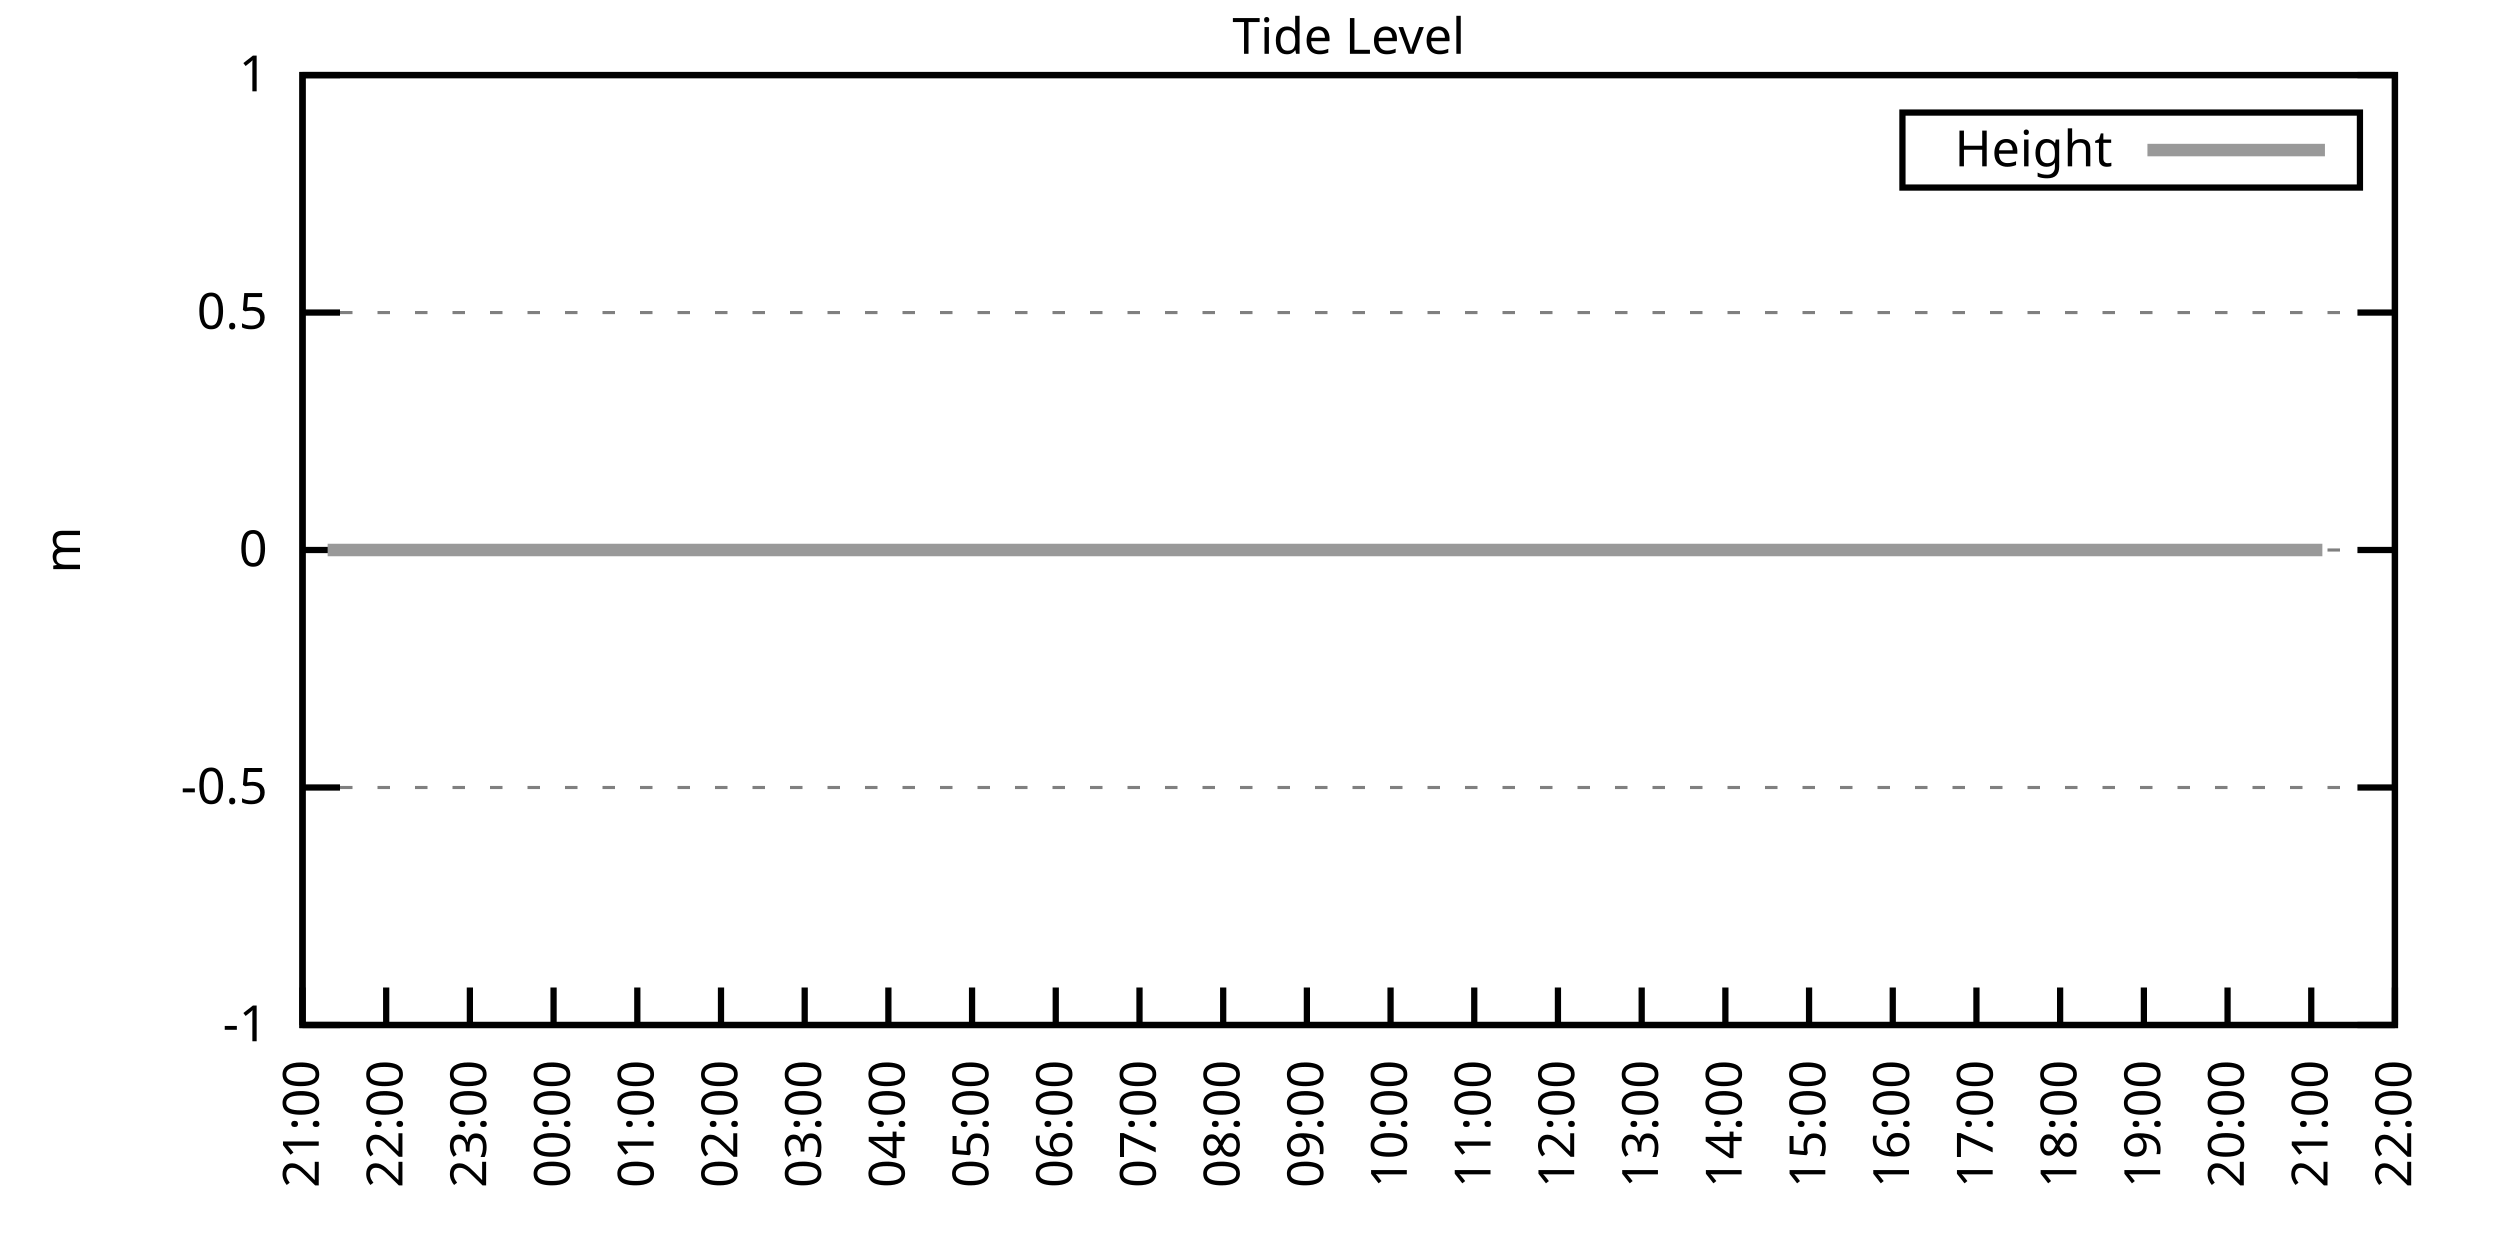
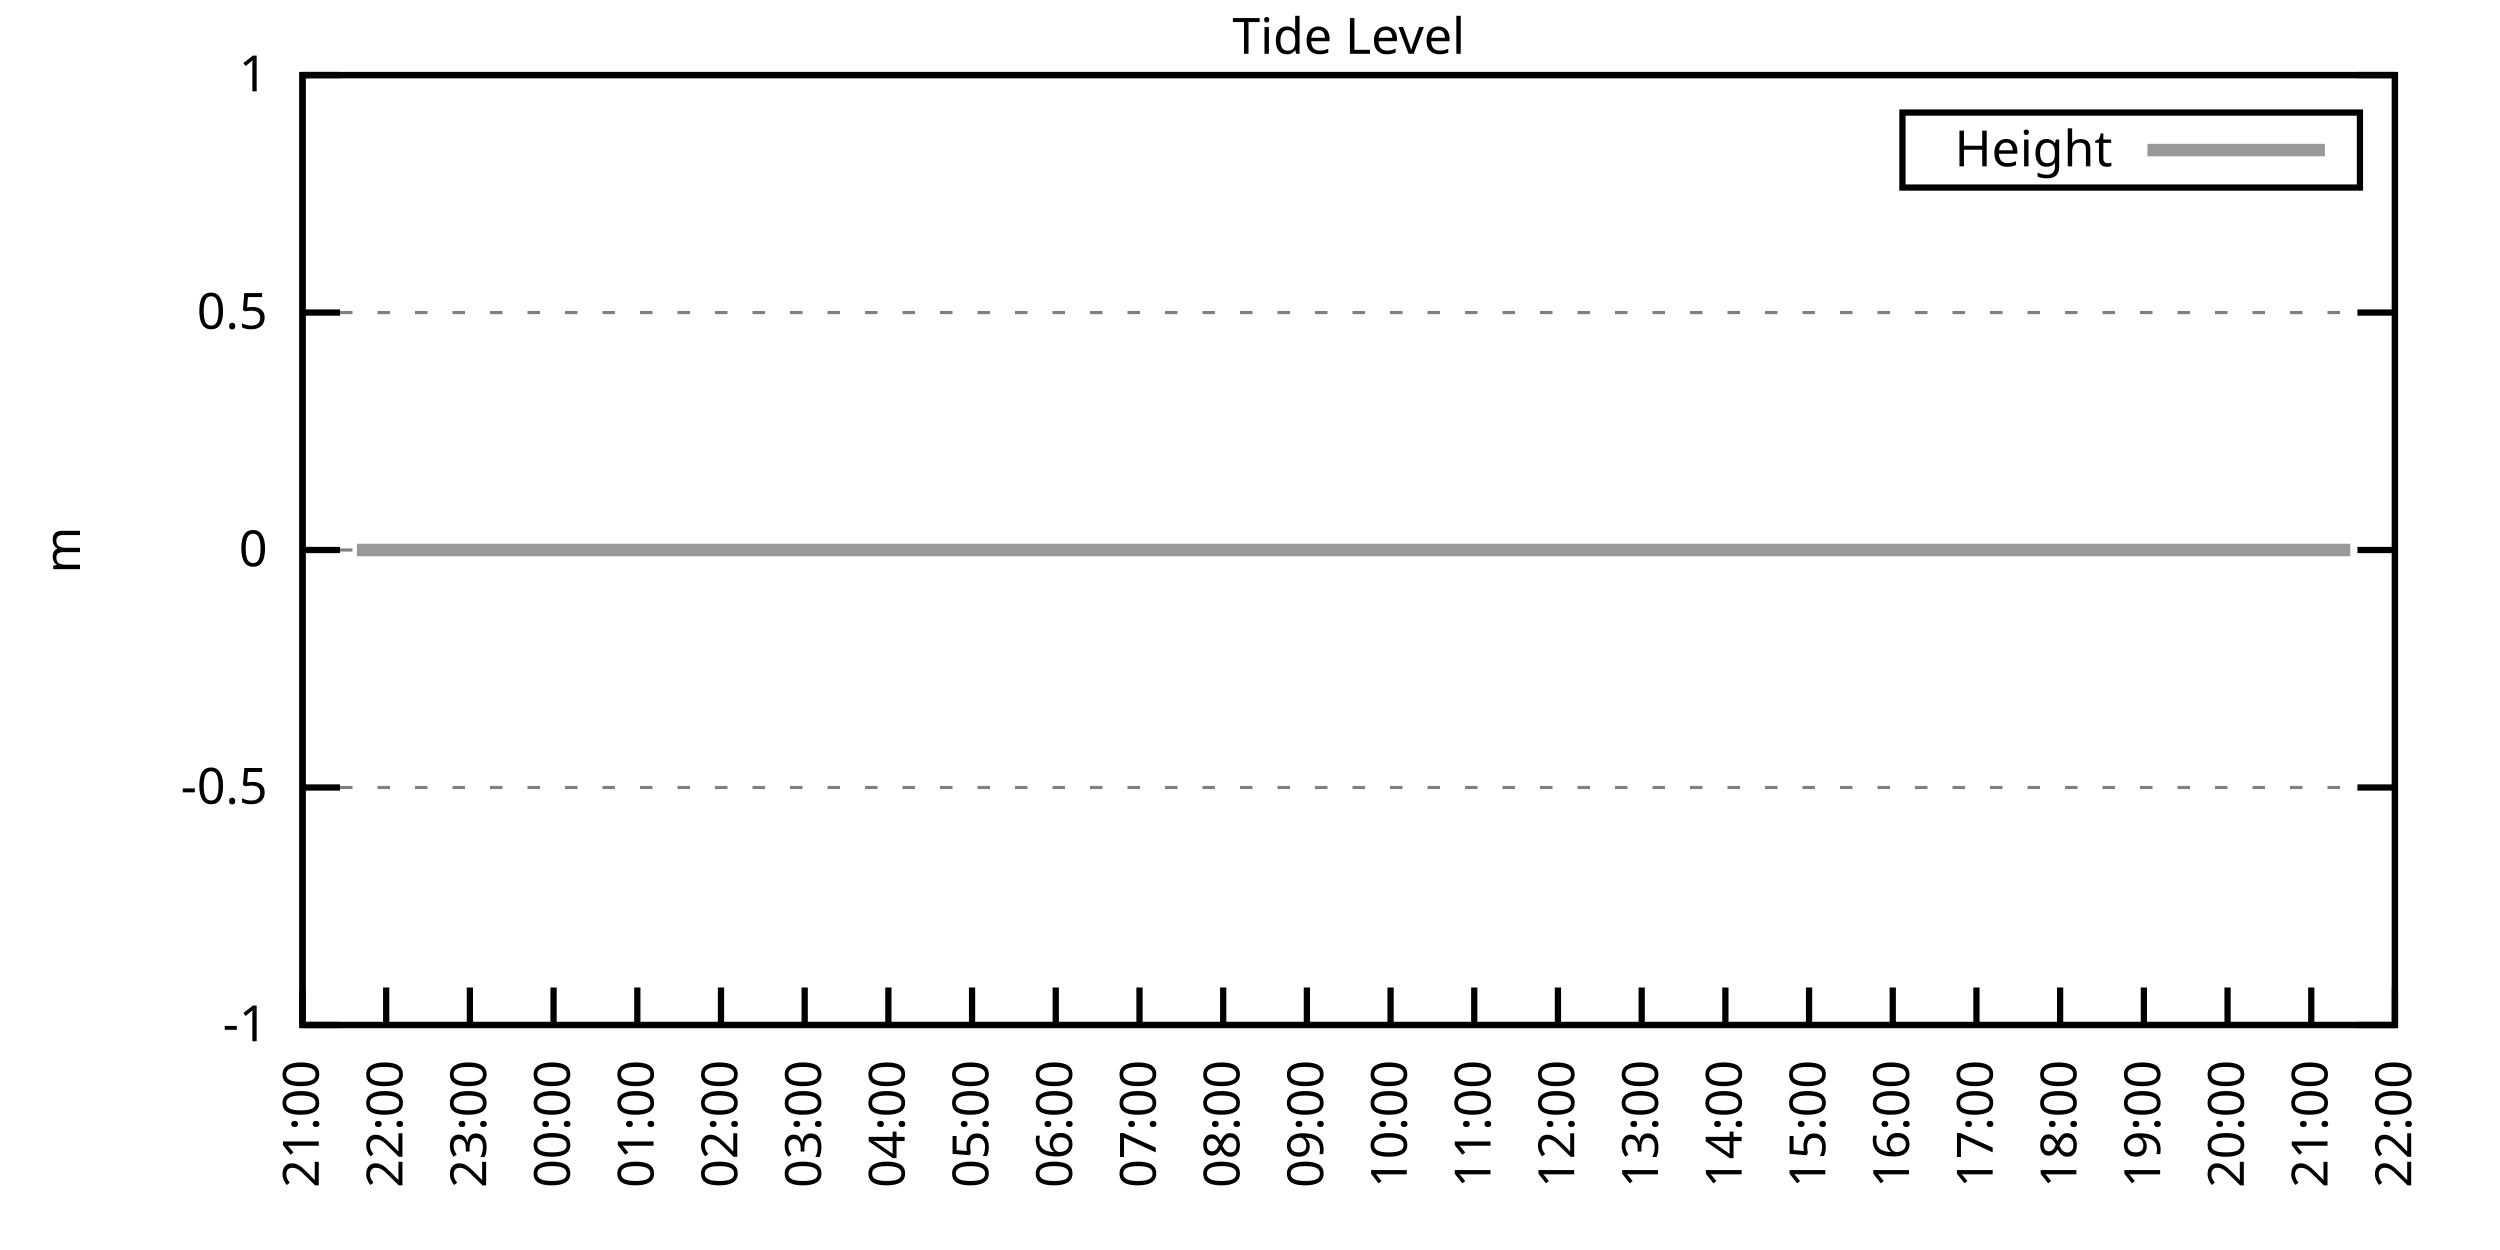
<svg xmlns="http://www.w3.org/2000/svg" xmlns:xlink="http://www.w3.org/1999/xlink" width="400" height="200" viewBox="0 0 400 200">
  <g id="gnuplot_canvas">
    <rect x="0" y="0" width="400" height="200" fill="none" />
    <defs>
      <circle id="gpDot" r="0.5" stroke-width="0.5" stroke="currentColor" />
      <path id="gpPt0" stroke-width="0.333" stroke="currentColor" d="M-1,0 h2 M0,-1 v2" />
      <path id="gpPt1" stroke-width="0.333" stroke="currentColor" d="M-1,-1 L1,1 M1,-1 L-1,1" />
      <path id="gpPt2" stroke-width="0.333" stroke="currentColor" d="M-1,0 L1,0 M0,-1 L0,1 M-1,-1 L1,1 M-1,1 L1,-1" />
      <rect id="gpPt3" stroke-width="0.333" stroke="currentColor" x="-1" y="-1" width="2" height="2" />
      <rect id="gpPt4" stroke-width="0.333" stroke="currentColor" fill="currentColor" x="-1" y="-1" width="2" height="2" />
      <circle id="gpPt5" stroke-width="0.333" stroke="currentColor" cx="0" cy="0" r="1" />
      <use xlink:href="#gpPt5" id="gpPt6" fill="currentColor" stroke="none" />
      <path id="gpPt7" stroke-width="0.333" stroke="currentColor" d="M0,-1.33 L-1.33,0.67 L1.33,0.67 z" />
      <use xlink:href="#gpPt7" id="gpPt8" fill="currentColor" stroke="none" />
      <use xlink:href="#gpPt7" id="gpPt9" stroke="currentColor" transform="rotate(180)" />
      <use xlink:href="#gpPt9" id="gpPt10" fill="currentColor" stroke="none" />
      <use xlink:href="#gpPt3" id="gpPt11" stroke="currentColor" transform="rotate(45)" />
      <use xlink:href="#gpPt11" id="gpPt12" fill="currentColor" stroke="none" />
      <path id="gpPt13" stroke-width="0.333" stroke="currentColor" d="M0,1.330 L1.265,0.411 L0.782,-1.067 L-0.782,-1.076 L-1.265,0.411 z" />
      <use xlink:href="#gpPt13" id="gpPt14" fill="currentColor" stroke="none" />
      <filter id="textbox" filterUnits="objectBoundingBox" x="0" y="0" height="1" width="1">
        <feFlood flood-color="white" flood-opacity="1" result="bgnd" />
        <feComposite in="SourceGraphic" in2="bgnd" operator="atop" />
      </filter>
      <filter id="greybox" filterUnits="objectBoundingBox" x="0" y="0" height="1" width="1">
        <feFlood flood-color="lightgrey" flood-opacity="1" result="grey" />
        <feComposite in="SourceGraphic" in2="grey" operator="atop" />
      </filter>
    </defs>
    <g fill="none" color="white" stroke="currentColor" stroke-width="1.00" stroke-linecap="butt" stroke-linejoin="miter">
</g>
    <g fill="none" color="black" stroke="currentColor" stroke-width="1.00" stroke-linecap="butt" stroke-linejoin="miter">
      <g stroke="none" shape-rendering="crispEdges">
        <polygon fill="rgb(255, 255, 255)" points="48.40,164.00 383.18,164.00 383.18,12.02 48.40,12.02 " />
      </g>
    </g>
    <g fill="none" color="black" stroke="currentColor" stroke-width="1.00" stroke-linecap="butt" stroke-linejoin="miter">
</g>
    <g fill="none" color="black" stroke="black" stroke-width="0.50" stroke-linecap="butt" stroke-linejoin="miter">
</g>
    <g fill="none" color="gray" stroke="currentColor" stroke-width="0.50" stroke-linecap="butt" stroke-linejoin="miter">
      <path stroke="gray" stroke-dasharray="2,4" class="gridline" d="M48.40,164.00 L383.19,164.00  " />
    </g>
    <g fill="none" color="gray" stroke="gray" stroke-width="1.00" stroke-linecap="butt" stroke-linejoin="miter">
</g>
    <g fill="none" color="black" stroke="currentColor" stroke-width="1.00" stroke-linecap="butt" stroke-linejoin="miter">
      <path stroke="black" d="M48.40,164.00 L54.40,164.00 M383.19,164.00 L377.19,164.00  " />
      <g transform="translate(42.80,166.60)" stroke="none" fill="black" font-family="Sans" font-size="8.00" text-anchor="end">
        <text>
          <tspan font-family="Sans">-1</tspan>
        </text>
      </g>
    </g>
    <g fill="none" color="black" stroke="currentColor" stroke-width="1.00" stroke-linecap="butt" stroke-linejoin="miter">
</g>
    <g fill="none" color="black" stroke="black" stroke-width="0.50" stroke-linecap="butt" stroke-linejoin="miter">
</g>
    <g fill="none" color="gray" stroke="currentColor" stroke-width="0.50" stroke-linecap="butt" stroke-linejoin="miter">
      <path stroke="gray" stroke-dasharray="2,4" class="gridline" d="M48.40,126.00 L383.19,126.00  " />
    </g>
    <g fill="none" color="gray" stroke="gray" stroke-width="1.00" stroke-linecap="butt" stroke-linejoin="miter">
</g>
    <g fill="none" color="black" stroke="currentColor" stroke-width="1.00" stroke-linecap="butt" stroke-linejoin="miter">
      <path stroke="black" d="M48.40,126.00 L54.40,126.00 M383.19,126.00 L377.19,126.00  " />
      <g transform="translate(42.80,128.60)" stroke="none" fill="black" font-family="Sans" font-size="8.00" text-anchor="end">
        <text>
          <tspan font-family="Sans">-0.5</tspan>
        </text>
      </g>
    </g>
    <g fill="none" color="black" stroke="currentColor" stroke-width="1.00" stroke-linecap="butt" stroke-linejoin="miter">
</g>
    <g fill="none" color="black" stroke="black" stroke-width="0.50" stroke-linecap="butt" stroke-linejoin="miter">
</g>
    <g fill="none" color="gray" stroke="currentColor" stroke-width="0.50" stroke-linecap="butt" stroke-linejoin="miter">
      <path stroke="gray" stroke-dasharray="2,4" class="gridline" d="M48.40,88.00 L383.19,88.00  " />
    </g>
    <g fill="none" color="gray" stroke="gray" stroke-width="1.00" stroke-linecap="butt" stroke-linejoin="miter">
</g>
    <g fill="none" color="black" stroke="currentColor" stroke-width="1.00" stroke-linecap="butt" stroke-linejoin="miter">
      <path stroke="black" d="M48.40,88.00 L54.40,88.00 M383.19,88.00 L377.19,88.00  " />
      <g transform="translate(42.80,90.60)" stroke="none" fill="black" font-family="Sans" font-size="8.00" text-anchor="end">
        <text>
          <tspan font-family="Sans"> 0</tspan>
        </text>
      </g>
    </g>
    <g fill="none" color="black" stroke="currentColor" stroke-width="1.00" stroke-linecap="butt" stroke-linejoin="miter">
</g>
    <g fill="none" color="black" stroke="black" stroke-width="0.50" stroke-linecap="butt" stroke-linejoin="miter">
</g>
    <g fill="none" color="gray" stroke="currentColor" stroke-width="0.50" stroke-linecap="butt" stroke-linejoin="miter">
      <path stroke="gray" stroke-dasharray="2,4" class="gridline" d="M48.40,50.01 L383.19,50.01  " />
    </g>
    <g fill="none" color="gray" stroke="gray" stroke-width="1.00" stroke-linecap="butt" stroke-linejoin="miter">
</g>
    <g fill="none" color="black" stroke="currentColor" stroke-width="1.00" stroke-linecap="butt" stroke-linejoin="miter">
      <path stroke="black" d="M48.40,50.01 L54.40,50.01 M383.19,50.01 L377.19,50.01  " />
      <g transform="translate(42.80,52.61)" stroke="none" fill="black" font-family="Sans" font-size="8.00" text-anchor="end">
        <text>
          <tspan font-family="Sans"> 0.5</tspan>
        </text>
      </g>
    </g>
    <g fill="none" color="black" stroke="currentColor" stroke-width="1.00" stroke-linecap="butt" stroke-linejoin="miter">
</g>
    <g fill="none" color="black" stroke="black" stroke-width="0.50" stroke-linecap="butt" stroke-linejoin="miter">
</g>
    <g fill="none" color="gray" stroke="currentColor" stroke-width="0.50" stroke-linecap="butt" stroke-linejoin="miter">
      <path stroke="gray" stroke-dasharray="2,4" class="gridline" d="M48.40,12.01 L383.19,12.01  " />
    </g>
    <g fill="none" color="gray" stroke="gray" stroke-width="1.00" stroke-linecap="butt" stroke-linejoin="miter">
</g>
    <g fill="none" color="black" stroke="currentColor" stroke-width="1.00" stroke-linecap="butt" stroke-linejoin="miter">
      <path stroke="black" d="M48.40,12.01 L54.40,12.01 M383.19,12.01 L377.19,12.01  " />
      <g transform="translate(42.80,14.61)" stroke="none" fill="black" font-family="Sans" font-size="8.00" text-anchor="end">
        <text>
          <tspan font-family="Sans"> 1</tspan>
        </text>
      </g>
    </g>
    <g fill="none" color="black" stroke="currentColor" stroke-width="1.00" stroke-linecap="butt" stroke-linejoin="miter">
      <path stroke="black" d="M48.40,164.00 L48.40,158.00  " />
      <g transform="translate(51.00,169.60) rotate(270.00)" stroke="none" fill="black" font-family="Sans" font-size="8.00" text-anchor="end">
        <text>
          <tspan font-family="Sans">21:00</tspan>
        </text>
      </g>
    </g>
    <g fill="none" color="black" stroke="currentColor" stroke-width="1.00" stroke-linecap="butt" stroke-linejoin="miter">
      <path stroke="black" d="M61.79,164.00 L61.79,158.00  " />
      <g transform="translate(64.39,169.60) rotate(270.00)" stroke="none" fill="black" font-family="Sans" font-size="8.00" text-anchor="end">
        <text>
          <tspan font-family="Sans">22:00</tspan>
        </text>
      </g>
    </g>
    <g fill="none" color="black" stroke="currentColor" stroke-width="1.00" stroke-linecap="butt" stroke-linejoin="miter">
      <path stroke="black" d="M75.18,164.00 L75.18,158.00  " />
      <g transform="translate(77.78,169.60) rotate(270.00)" stroke="none" fill="black" font-family="Sans" font-size="8.00" text-anchor="end">
        <text>
          <tspan font-family="Sans">23:00</tspan>
        </text>
      </g>
    </g>
    <g fill="none" color="black" stroke="currentColor" stroke-width="1.00" stroke-linecap="butt" stroke-linejoin="miter">
      <path stroke="black" d="M88.57,164.00 L88.57,158.00  " />
      <g transform="translate(91.17,169.60) rotate(270.00)" stroke="none" fill="black" font-family="Sans" font-size="8.00" text-anchor="end">
        <text>
          <tspan font-family="Sans">00:00</tspan>
        </text>
      </g>
    </g>
    <g fill="none" color="black" stroke="currentColor" stroke-width="1.00" stroke-linecap="butt" stroke-linejoin="miter">
      <path stroke="black" d="M101.97,164.00 L101.97,158.00  " />
      <g transform="translate(104.57,169.60) rotate(270.00)" stroke="none" fill="black" font-family="Sans" font-size="8.00" text-anchor="end">
        <text>
          <tspan font-family="Sans">01:00</tspan>
        </text>
      </g>
    </g>
    <g fill="none" color="black" stroke="currentColor" stroke-width="1.00" stroke-linecap="butt" stroke-linejoin="miter">
      <path stroke="black" d="M115.36,164.00 L115.36,158.00  " />
      <g transform="translate(117.96,169.60) rotate(270.00)" stroke="none" fill="black" font-family="Sans" font-size="8.00" text-anchor="end">
        <text>
          <tspan font-family="Sans">02:00</tspan>
        </text>
      </g>
    </g>
    <g fill="none" color="black" stroke="currentColor" stroke-width="1.00" stroke-linecap="butt" stroke-linejoin="miter">
      <path stroke="black" d="M128.75,164.00 L128.75,158.00  " />
      <g transform="translate(131.35,169.60) rotate(270.00)" stroke="none" fill="black" font-family="Sans" font-size="8.00" text-anchor="end">
        <text>
          <tspan font-family="Sans">03:00</tspan>
        </text>
      </g>
    </g>
    <g fill="none" color="black" stroke="currentColor" stroke-width="1.00" stroke-linecap="butt" stroke-linejoin="miter">
      <path stroke="black" d="M142.14,164.00 L142.14,158.00  " />
      <g transform="translate(144.74,169.60) rotate(270.00)" stroke="none" fill="black" font-family="Sans" font-size="8.00" text-anchor="end">
        <text>
          <tspan font-family="Sans">04:00</tspan>
        </text>
      </g>
    </g>
    <g fill="none" color="black" stroke="currentColor" stroke-width="1.00" stroke-linecap="butt" stroke-linejoin="miter">
      <path stroke="black" d="M155.53,164.00 L155.53,158.00  " />
      <g transform="translate(158.13,169.60) rotate(270.00)" stroke="none" fill="black" font-family="Sans" font-size="8.00" text-anchor="end">
        <text>
          <tspan font-family="Sans">05:00</tspan>
        </text>
      </g>
    </g>
    <g fill="none" color="black" stroke="currentColor" stroke-width="1.00" stroke-linecap="butt" stroke-linejoin="miter">
      <path stroke="black" d="M168.92,164.00 L168.92,158.00  " />
      <g transform="translate(171.52,169.60) rotate(270.00)" stroke="none" fill="black" font-family="Sans" font-size="8.00" text-anchor="end">
        <text>
          <tspan font-family="Sans">06:00</tspan>
        </text>
      </g>
    </g>
    <g fill="none" color="black" stroke="currentColor" stroke-width="1.00" stroke-linecap="butt" stroke-linejoin="miter">
      <path stroke="black" d="M182.32,164.00 L182.32,158.00  " />
      <g transform="translate(184.92,169.60) rotate(270.00)" stroke="none" fill="black" font-family="Sans" font-size="8.00" text-anchor="end">
        <text>
          <tspan font-family="Sans">07:00</tspan>
        </text>
      </g>
    </g>
    <g fill="none" color="black" stroke="currentColor" stroke-width="1.00" stroke-linecap="butt" stroke-linejoin="miter">
      <path stroke="black" d="M195.71,164.00 L195.71,158.00  " />
      <g transform="translate(198.31,169.60) rotate(270.00)" stroke="none" fill="black" font-family="Sans" font-size="8.00" text-anchor="end">
        <text>
          <tspan font-family="Sans">08:00</tspan>
        </text>
      </g>
    </g>
    <g fill="none" color="black" stroke="currentColor" stroke-width="1.00" stroke-linecap="butt" stroke-linejoin="miter">
      <path stroke="black" d="M209.10,164.00 L209.10,158.00  " />
      <g transform="translate(211.70,169.60) rotate(270.00)" stroke="none" fill="black" font-family="Sans" font-size="8.00" text-anchor="end">
        <text>
          <tspan font-family="Sans">09:00</tspan>
        </text>
      </g>
    </g>
    <g fill="none" color="black" stroke="currentColor" stroke-width="1.00" stroke-linecap="butt" stroke-linejoin="miter">
      <path stroke="black" d="M222.49,164.00 L222.49,158.00  " />
      <g transform="translate(225.09,169.60) rotate(270.00)" stroke="none" fill="black" font-family="Sans" font-size="8.00" text-anchor="end">
        <text>
          <tspan font-family="Sans">10:00</tspan>
        </text>
      </g>
    </g>
    <g fill="none" color="black" stroke="currentColor" stroke-width="1.00" stroke-linecap="butt" stroke-linejoin="miter">
      <path stroke="black" d="M235.88,164.00 L235.88,158.00  " />
      <g transform="translate(238.48,169.60) rotate(270.00)" stroke="none" fill="black" font-family="Sans" font-size="8.00" text-anchor="end">
        <text>
          <tspan font-family="Sans">11:00</tspan>
        </text>
      </g>
    </g>
    <g fill="none" color="black" stroke="currentColor" stroke-width="1.00" stroke-linecap="butt" stroke-linejoin="miter">
      <path stroke="black" d="M249.27,164.00 L249.27,158.00  " />
      <g transform="translate(251.87,169.60) rotate(270.00)" stroke="none" fill="black" font-family="Sans" font-size="8.00" text-anchor="end">
        <text>
          <tspan font-family="Sans">12:00</tspan>
        </text>
      </g>
    </g>
    <g fill="none" color="black" stroke="currentColor" stroke-width="1.00" stroke-linecap="butt" stroke-linejoin="miter">
      <path stroke="black" d="M262.67,164.00 L262.67,158.00  " />
      <g transform="translate(265.27,169.60) rotate(270.00)" stroke="none" fill="black" font-family="Sans" font-size="8.00" text-anchor="end">
        <text>
          <tspan font-family="Sans">13:00</tspan>
        </text>
      </g>
    </g>
    <g fill="none" color="black" stroke="currentColor" stroke-width="1.00" stroke-linecap="butt" stroke-linejoin="miter">
      <path stroke="black" d="M276.06,164.00 L276.06,158.00  " />
      <g transform="translate(278.66,169.60) rotate(270.00)" stroke="none" fill="black" font-family="Sans" font-size="8.00" text-anchor="end">
        <text>
          <tspan font-family="Sans">14:00</tspan>
        </text>
      </g>
    </g>
    <g fill="none" color="black" stroke="currentColor" stroke-width="1.00" stroke-linecap="butt" stroke-linejoin="miter">
      <path stroke="black" d="M289.45,164.00 L289.45,158.00  " />
      <g transform="translate(292.05,169.60) rotate(270.00)" stroke="none" fill="black" font-family="Sans" font-size="8.00" text-anchor="end">
        <text>
          <tspan font-family="Sans">15:00</tspan>
        </text>
      </g>
    </g>
    <g fill="none" color="black" stroke="currentColor" stroke-width="1.00" stroke-linecap="butt" stroke-linejoin="miter">
      <path stroke="black" d="M302.84,164.00 L302.84,158.00  " />
      <g transform="translate(305.44,169.60) rotate(270.00)" stroke="none" fill="black" font-family="Sans" font-size="8.00" text-anchor="end">
        <text>
          <tspan font-family="Sans">16:00</tspan>
        </text>
      </g>
    </g>
    <g fill="none" color="black" stroke="currentColor" stroke-width="1.00" stroke-linecap="butt" stroke-linejoin="miter">
      <path stroke="black" d="M316.23,164.00 L316.23,158.00  " />
      <g transform="translate(318.83,169.60) rotate(270.00)" stroke="none" fill="black" font-family="Sans" font-size="8.00" text-anchor="end">
        <text>
          <tspan font-family="Sans">17:00</tspan>
        </text>
      </g>
    </g>
    <g fill="none" color="black" stroke="currentColor" stroke-width="1.00" stroke-linecap="butt" stroke-linejoin="miter">
      <path stroke="black" d="M329.62,164.00 L329.62,158.00  " />
      <g transform="translate(332.22,169.60) rotate(270.00)" stroke="none" fill="black" font-family="Sans" font-size="8.00" text-anchor="end">
        <text>
          <tspan font-family="Sans">18:00</tspan>
        </text>
      </g>
    </g>
    <g fill="none" color="black" stroke="currentColor" stroke-width="1.00" stroke-linecap="butt" stroke-linejoin="miter">
      <path stroke="black" d="M343.02,164.00 L343.02,158.00  " />
      <g transform="translate(345.62,169.60) rotate(270.00)" stroke="none" fill="black" font-family="Sans" font-size="8.00" text-anchor="end">
        <text>
          <tspan font-family="Sans">19:00</tspan>
        </text>
      </g>
    </g>
    <g fill="none" color="black" stroke="currentColor" stroke-width="1.00" stroke-linecap="butt" stroke-linejoin="miter">
      <path stroke="black" d="M356.41,164.00 L356.41,158.00  " />
      <g transform="translate(359.01,169.60) rotate(270.00)" stroke="none" fill="black" font-family="Sans" font-size="8.00" text-anchor="end">
        <text>
          <tspan font-family="Sans">20:00</tspan>
        </text>
      </g>
    </g>
    <g fill="none" color="black" stroke="currentColor" stroke-width="1.00" stroke-linecap="butt" stroke-linejoin="miter">
      <path stroke="black" d="M369.80,164.00 L369.80,158.00  " />
      <g transform="translate(372.40,169.60) rotate(270.00)" stroke="none" fill="black" font-family="Sans" font-size="8.00" text-anchor="end">
        <text>
          <tspan font-family="Sans">21:00</tspan>
        </text>
      </g>
    </g>
    <g fill="none" color="black" stroke="currentColor" stroke-width="1.00" stroke-linecap="butt" stroke-linejoin="miter">
      <path stroke="black" d="M383.19,164.00 L383.19,158.00  " />
      <g transform="translate(385.79,169.60) rotate(270.00)" stroke="none" fill="black" font-family="Sans" font-size="8.00" text-anchor="end">
        <text>
          <tspan font-family="Sans">22:00</tspan>
        </text>
      </g>
    </g>
    <g fill="none" color="black" stroke="currentColor" stroke-width="1.00" stroke-linecap="butt" stroke-linejoin="miter">
</g>
    <g fill="none" color="black" stroke="currentColor" stroke-width="1.00" stroke-linecap="butt" stroke-linejoin="miter">
      <path stroke="black" d="M48.40,12.01 L48.40,164.00 L383.19,164.00 L383.19,12.01 L48.40,12.01 Z  " />
    </g>
    <g fill="none" color="black" stroke="currentColor" stroke-width="1.00" stroke-linecap="butt" stroke-linejoin="miter">
</g>
    <g fill="none" color="black" stroke="currentColor" stroke-width="1.00" stroke-linecap="butt" stroke-linejoin="miter">
      <path stroke="black" d="M304.39,30.01 L304.39,18.01 L377.59,18.01 L377.59,30.01 L304.39,30.01 Z  " />
    </g>
    <g id="Tide_level_plot_1">
      <g fill="none" color="white" stroke="black" stroke-width="2.00" stroke-linecap="butt" stroke-linejoin="miter">
</g>
      <g fill="none" color="black" stroke="currentColor" stroke-width="2.00" stroke-linecap="butt" stroke-linejoin="miter">
        <g transform="translate(337.99,26.61)" stroke="none" fill="black" font-family="Sans" font-size="8.00" text-anchor="end">
          <text>
            <tspan font-family="Sans">Height</tspan>
          </text>
        </g>
      </g>
      <g fill="none" color="black" stroke="currentColor" stroke-width="2.00" stroke-linecap="butt" stroke-linejoin="miter">
-         <path stroke="rgb(153, 153, 153)" d="M343.59,24.01 L371.99,24.01 M52.42,88.00 L54.87,88.00 L57.10,88.00 L59.11,88.00 L61.12,88.00 L63.58,88.00   L65.59,88.00 L68.04,88.00 L70.27,88.00 L72.73,88.00 L74.74,88.00 L76.97,88.00 L78.98,88.00 L81.43,88.00   L83.89,88.00 L85.67,88.00 L88.13,88.00 L90.36,88.00 L92.82,88.00 L95.05,88.00 L97.28,88.00 L99.51,88.00   L101.74,88.00 L103.98,88.00 L106.21,88.00 L108.22,88.00 L110.67,88.00 L112.23,88.00 L114.91,88.00 L117.14,88.00   L119.38,88.00 L121.61,88.00 L123.62,88.00 L126.07,88.00 L128.30,88.00 L130.31,88.00 L132.99,88.00 L135.00,88.00   L137.01,88.00 L139.69,88.00 L141.92,88.00 L143.93,88.00 L145.94,88.00 L148.39,88.00 L150.85,88.00 L153.08,88.00   L154.86,88.00 L157.54,88.00 L159.55,88.00 L162.01,88.00 L164.01,88.00 L166.47,88.00 L168.25,88.00 L170.71,88.00   L172.94,88.00 L175.40,88.00 L177.18,88.00 L181.87,88.00 L184.10,88.00 L186.56,88.00 L188.79,88.00 L190.80,88.00   L193.03,88.00 L195.26,88.00 L197.49,88.00 L199.50,88.00 L201.96,88.00 L204.19,88.00 L206.42,88.00 L208.88,88.00   L210.88,88.00 L213.12,88.00 L215.57,88.00 L217.80,88.00 L219.59,88.00 L222.04,88.00 L224.28,88.00 L226.51,88.00   L228.96,88.00 L230.97,88.00 L233.20,88.00 L235.44,88.00 L237.67,88.00 L239.68,88.00 L242.13,88.00 L244.59,88.00   L246.37,88.00 L248.83,88.00 L251.06,88.00 L253.29,88.00 L255.52,88.00 L257.98,88.00 L259.99,88.00 L262.22,88.00   L264.67,88.00 L266.68,88.00 L268.92,88.00 L270.92,88.00 L273.16,88.00 L275.61,88.00 L278.07,88.00 L279.85,88.00   L282.31,88.00 L284.54,88.00 L286.99,88.00 L289.23,88.00 L291.01,88.00 L293.69,88.00 L295.48,88.00 L297.93,88.00   L300.39,88.00 L302.17,88.00 L304.63,88.00 L307.08,88.00 L309.31,88.00 L311.32,88.00 L313.33,88.00 L315.79,88.00   L317.79,88.00 L320.25,88.00 L322.48,88.00 L324.94,88.00 L327.17,88.00 L329.18,88.00 L331.63,88.00 L333.42,88.00   L335.87,88.00 L337.88,88.00 L340.34,88.00 L342.79,88.00 L344.80,88.00 L347.03,88.00 L349.26,88.00 L351.50,88.00   L353.95,88.00 L355.96,88.00 L358.19,88.00 L360.42,88.00 L362.66,88.00 L364.89,88.00 L367.34,88.00 L369.58,88.00   L371.58,88.00  " />
+         <path stroke="rgb(153, 153, 153)" d="M343.59,24.01 L371.99,24.01 M57.10,88.00 L59.11,88.00 L61.12,88.00 L63.58,88.00 L65.59,88.00 L68.04,88.00   L70.27,88.00 L72.73,88.00 L74.74,88.00 L76.97,88.00 L78.98,88.00 L81.43,88.00 L83.89,88.00 L85.67,88.00   L88.13,88.00 L90.36,88.00 L92.82,88.00 L95.05,88.00 L97.28,88.00 L99.51,88.00 L101.74,88.00 L103.98,88.00   L106.21,88.00 L108.22,88.00 L110.67,88.00 L112.23,88.00 L114.91,88.00 L117.14,88.00 L119.38,88.00 L121.61,88.00   L123.62,88.00 L126.07,88.00 L128.30,88.00 L130.31,88.00 L132.99,88.00 L135.00,88.00 L137.01,88.00 L139.69,88.00   L141.92,88.00 L143.93,88.00 L145.94,88.00 L148.39,88.00 L150.85,88.00 L153.08,88.00 L154.86,88.00 L157.54,88.00   L159.55,88.00 L162.01,88.00 L164.01,88.00 L166.47,88.00 L168.25,88.00 L170.71,88.00 L172.94,88.00 L175.40,88.00   L177.18,88.00 L181.87,88.00 L184.10,88.00 L186.56,88.00 L188.79,88.00 L190.80,88.00 L193.03,88.00 L195.26,88.00   L197.49,88.00 L199.50,88.00 L201.96,88.00 L204.19,88.00 L206.42,88.00 L208.88,88.00 L210.88,88.00 L213.12,88.00   L215.57,88.00 L217.80,88.00 L219.59,88.00 L222.04,88.00 L224.28,88.00 L226.51,88.00 L228.96,88.00 L230.97,88.00   L233.20,88.00 L235.44,88.00 L237.67,88.00 L239.68,88.00 L242.13,88.00 L244.59,88.00 L246.37,88.00 L248.83,88.00   L251.06,88.00 L253.29,88.00 L255.52,88.00 L257.98,88.00 L259.99,88.00 L262.22,88.00 L264.67,88.00 L266.68,88.00   L268.92,88.00 L270.92,88.00 L273.16,88.00 L275.61,88.00 L278.07,88.00 L279.85,88.00 L282.31,88.00 L284.54,88.00   L286.99,88.00 L289.23,88.00 L291.01,88.00 L293.69,88.00 L295.48,88.00 L297.93,88.00 L300.39,88.00 L302.17,88.00   L304.63,88.00 L307.08,88.00 L309.31,88.00 L311.32,88.00 L313.33,88.00 L315.79,88.00 L317.79,88.00 L320.25,88.00   L322.48,88.00 L324.94,88.00 L327.17,88.00 L329.18,88.00 L331.63,88.00 L333.42,88.00 L335.87,88.00 L337.88,88.00   L340.34,88.00 L342.79,88.00 L344.80,88.00 L347.03,88.00 L349.26,88.00 L351.50,88.00 L353.95,88.00 L355.96,88.00   L358.19,88.00 L360.42,88.00 L362.66,88.00 L364.89,88.00 L367.34,88.00 L369.58,88.00 L371.58,88.00 L374.04,88.00   L376.05,88.00  " />
      </g>
    </g>
    <g fill="none" color="black" stroke="currentColor" stroke-width="2.00" stroke-linecap="butt" stroke-linejoin="miter">
</g>
    <g fill="none" color="black" stroke="black" stroke-width="1.00" stroke-linecap="butt" stroke-linejoin="miter">
</g>
    <g fill="none" color="black" stroke="currentColor" stroke-width="1.00" stroke-linecap="butt" stroke-linejoin="miter">
      <path stroke="black" d="M48.40,12.01 L48.40,164.00 L383.19,164.00 L383.19,12.01 L48.40,12.01 Z  " />
      <g transform="translate(12.80,88.01) rotate(270.00)" stroke="none" fill="black" font-family="Sans" font-size="8.00" text-anchor="middle">
        <text>
          <tspan font-family="Sans">m</tspan>
        </text>
      </g>
    </g>
    <g fill="none" color="black" stroke="currentColor" stroke-width="1.00" stroke-linecap="butt" stroke-linejoin="miter">
</g>
    <g fill="none" color="black" stroke="currentColor" stroke-width="1.00" stroke-linecap="butt" stroke-linejoin="miter">
      <g transform="translate(215.79,8.61)" stroke="none" fill="black" font-family="Sans" font-size="8.00" text-anchor="middle">
        <text>
          <tspan font-family="Sans">Tide Level</tspan>
        </text>
      </g>
    </g>
    <g fill="none" color="black" stroke="currentColor" stroke-width="1.00" stroke-linecap="butt" stroke-linejoin="miter">
</g>
  </g>
</svg>
